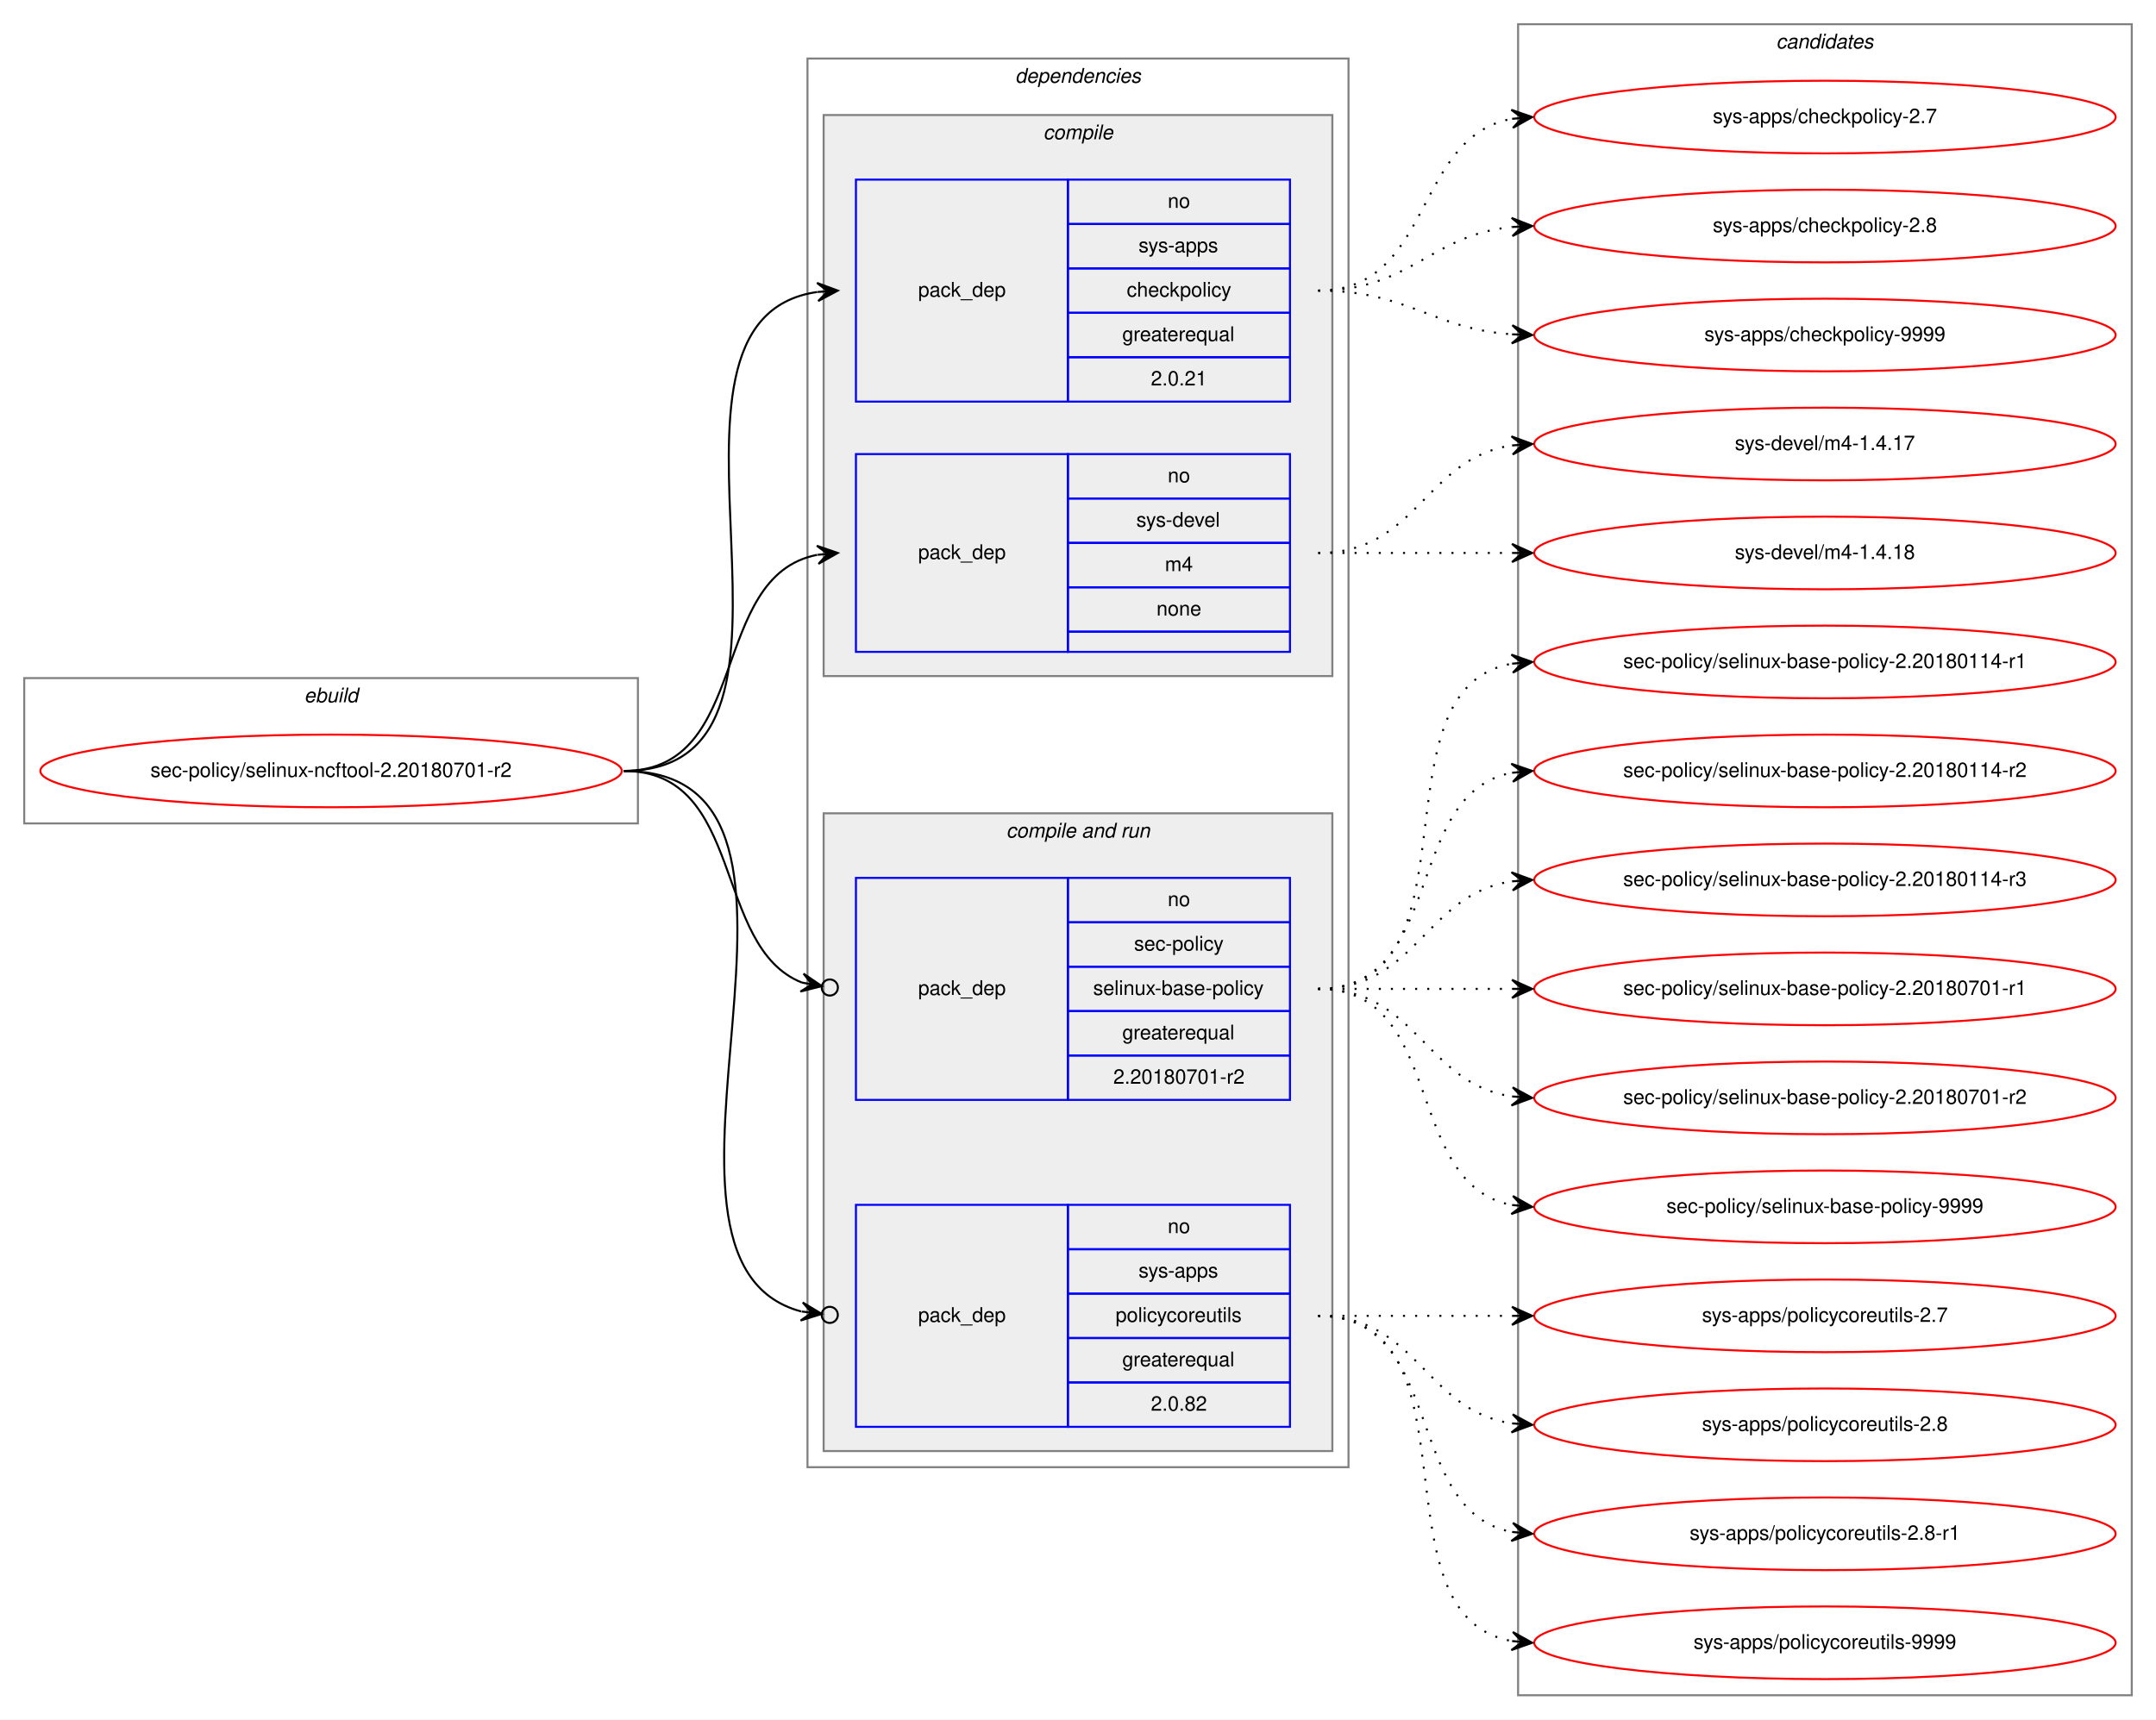
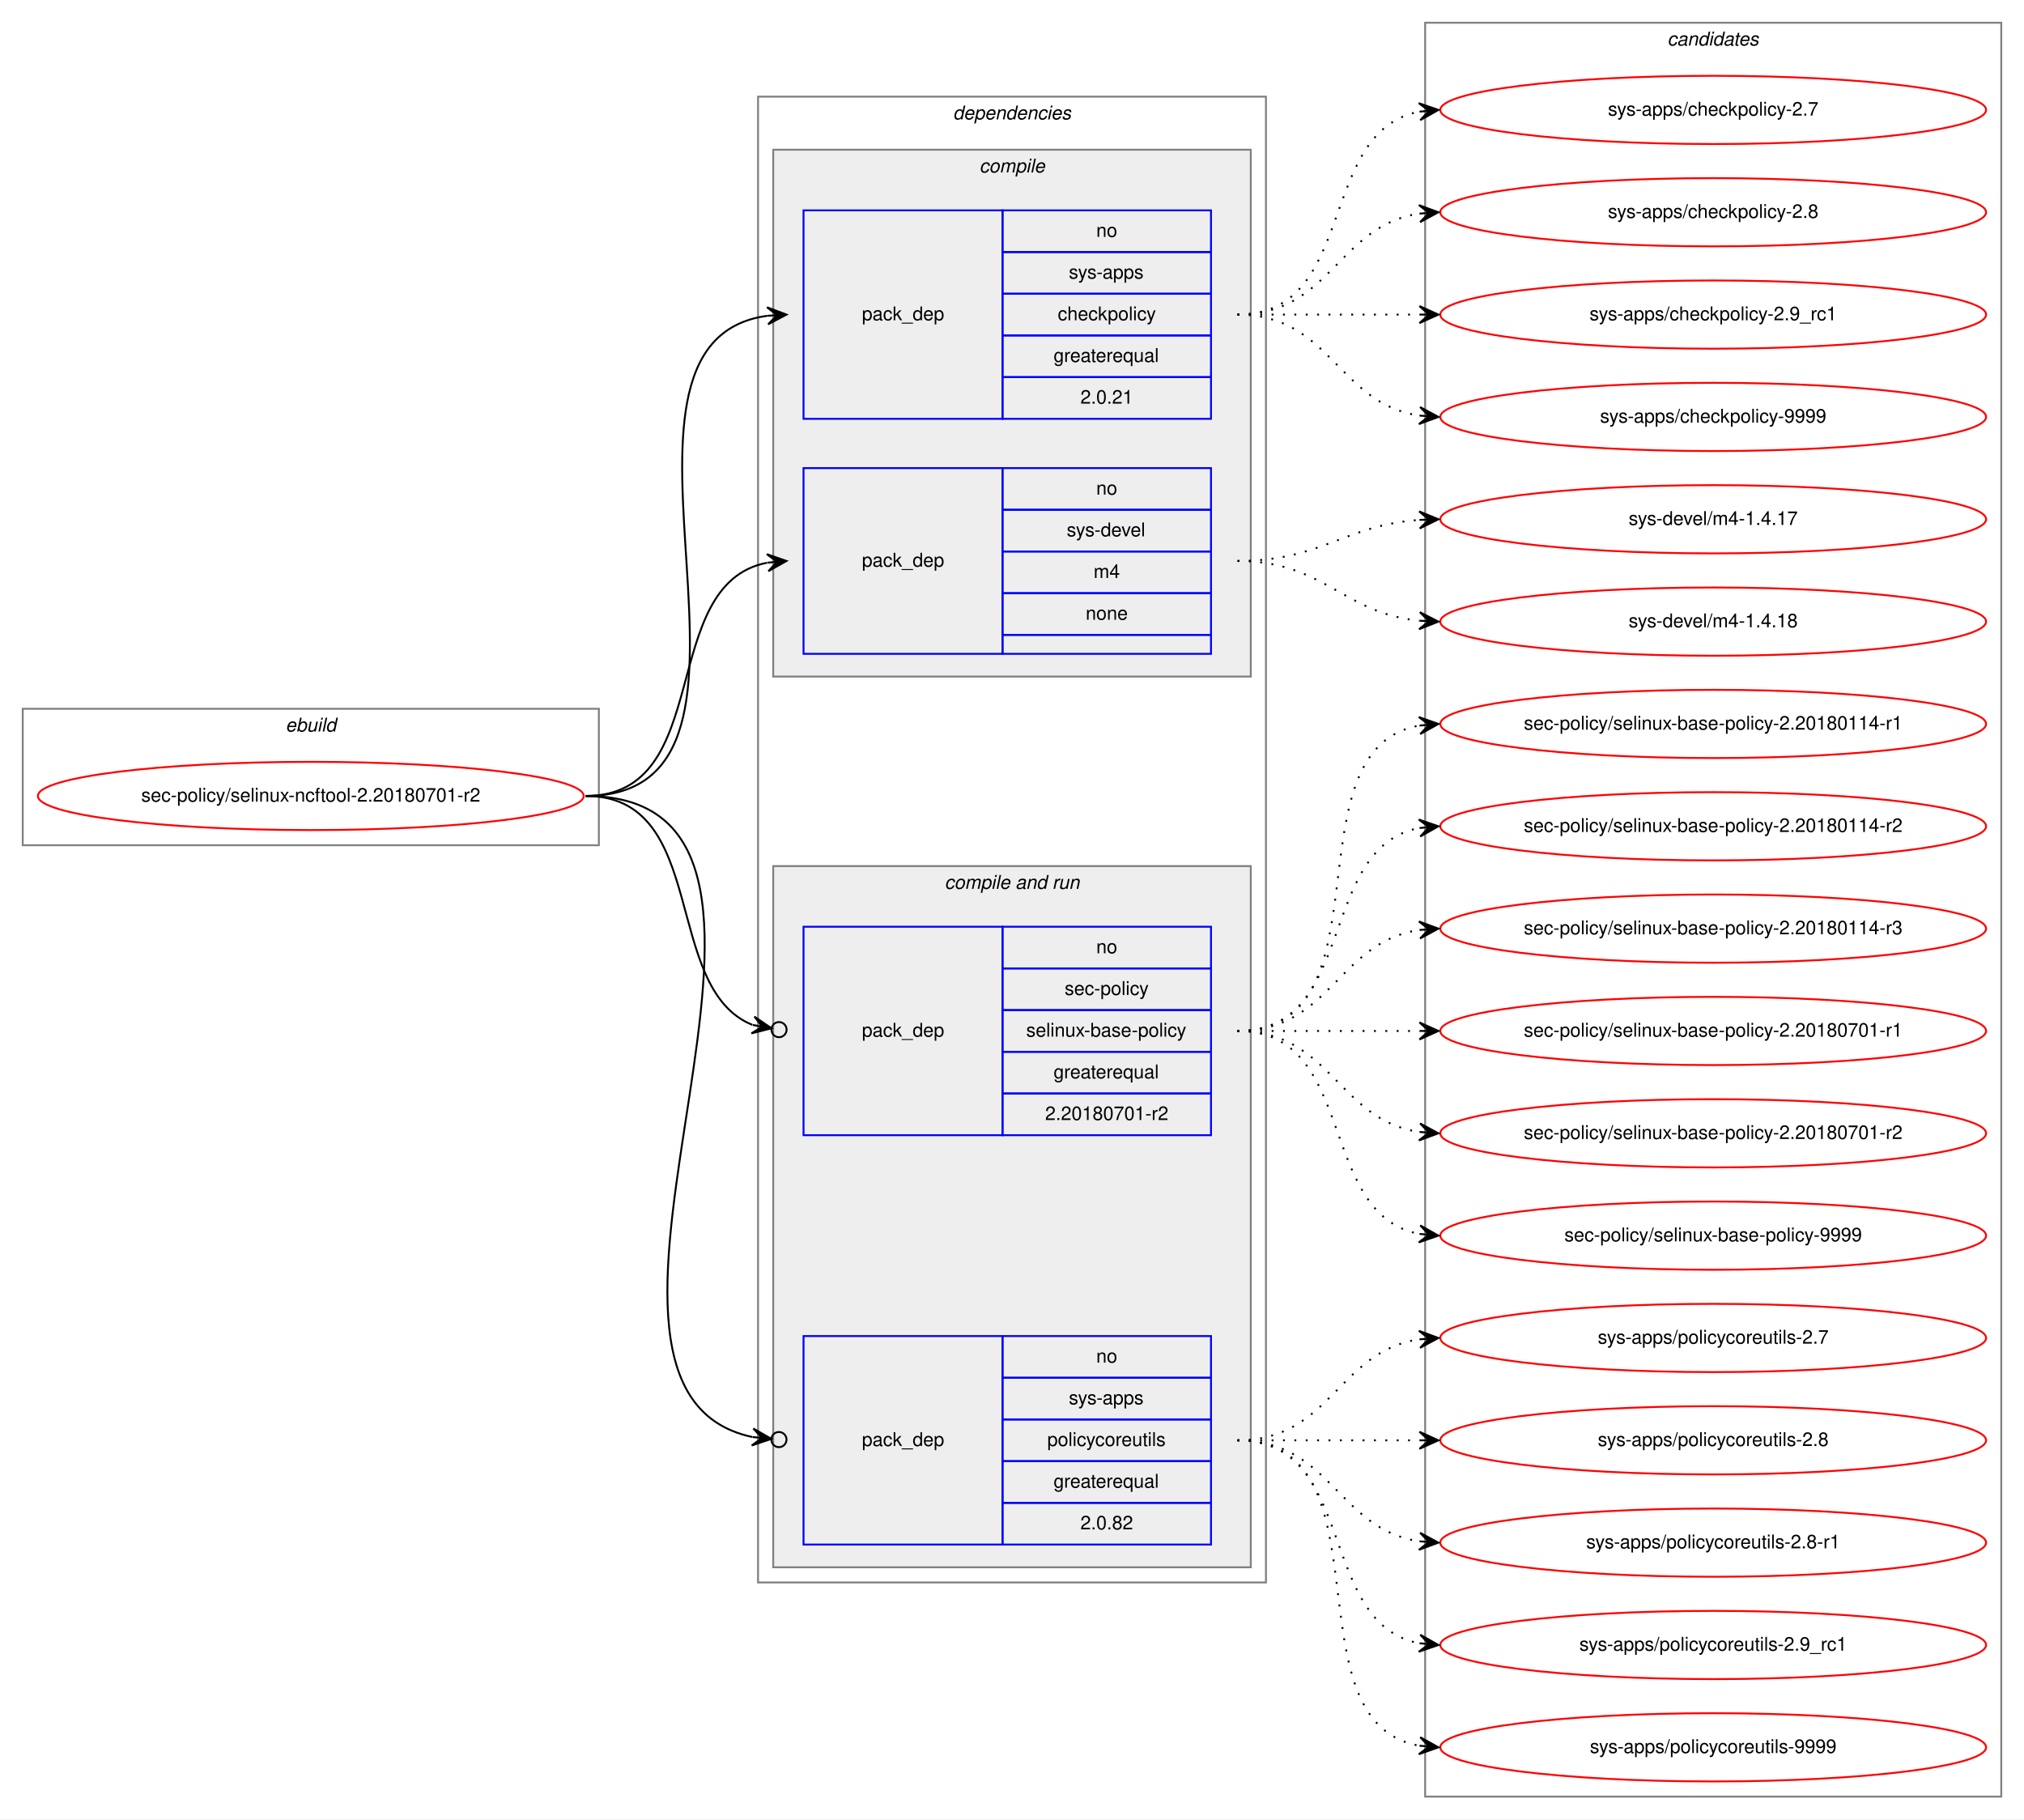
- <svg xmlns="http://www.w3.org/2000/svg" xmlns:xlink="http://www.w3.org/1999/xlink" width="1068pt" height="852pt" viewBox="0.00 0.00 1068.00 852.00">
-   <g id="graph0" class="graph" transform="scale(1 1) rotate(0) translate(4 848)">
-     <polygon fill="white" stroke="transparent" points="-4,4 -4,-848 1064,-848 1064,4 -4,4" />
+ <svg xmlns="http://www.w3.org/2000/svg" xmlns:xlink="http://www.w3.org/1999/xlink" width="1068pt" height="960pt" viewBox="0.00 0.00 1068.00 960.00">
+   <g id="graph0" class="graph" transform="scale(1 1) rotate(0) translate(4 956)">
+     <polygon fill="white" stroke="transparent" points="-4,4 -4,-956 1064,-956 1064,4 -4,4" />
    <g id="clust1" class="cluster">
-       <polygon fill="none" stroke="gray" points="8,-440 8,-512 312,-512 312,-440 8,-440" />
-       <text text-anchor="start" x="146.66" y="-500" font-family="Helvetica,sans-Serif" font-style="italic" font-size="10.00">ebuild</text>
+       <polygon fill="none" stroke="gray" points="8,-510 8,-582 312,-582 312,-510 8,-510" />
+       <text text-anchor="start" x="146.66" y="-570" font-family="Helvetica,sans-Serif" font-style="italic" font-size="10.00">ebuild</text>
    </g>
    <g id="clust2" class="cluster">
-       <polygon fill="none" stroke="gray" points="396,-121 396,-819 664,-819 664,-121 396,-121" />
-       <text text-anchor="start" x="498.88" y="-807" font-family="Helvetica,sans-Serif" font-style="italic" font-size="10.00">dependencies</text>
+       <polygon fill="none" stroke="gray" points="396,-121 396,-905 664,-905 664,-121 396,-121" />
+       <text text-anchor="start" x="498.88" y="-893" font-family="Helvetica,sans-Serif" font-style="italic" font-size="10.00">dependencies</text>
    </g>
    <g id="clust3" class="cluster">
-       <polygon fill="#eeeeee" stroke="gray" points="404,-513 404,-791 656,-791 656,-513 404,-513" />
-       <text text-anchor="start" x="512.78" y="-779" font-family="Helvetica,sans-Serif" font-style="italic" font-size="10.00">compile</text>
+       <polygon fill="#eeeeee" stroke="gray" points="404,-599 404,-877 656,-877 656,-599 404,-599" />
+       <text text-anchor="start" x="512.78" y="-865" font-family="Helvetica,sans-Serif" font-style="italic" font-size="10.00">compile</text>
    </g>
    <g id="clust6" class="cluster">
-       <polygon fill="#eeeeee" stroke="gray" points="404,-129 404,-445 656,-445 656,-129 404,-129" />
-       <text text-anchor="start" x="494.44" y="-433" font-family="Helvetica,sans-Serif" font-style="italic" font-size="10.00">compile and run</text>
+       <polygon fill="#eeeeee" stroke="gray" points="404,-129 404,-499 656,-499 656,-129 404,-129" />
+       <text text-anchor="start" x="494.44" y="-487" font-family="Helvetica,sans-Serif" font-style="italic" font-size="10.00">compile and run</text>
    </g>
    <g id="clust10" class="cluster">
-       <polygon fill="none" stroke="gray" points="748,-8 748,-836 1052,-836 1052,-8 748,-8" />
-       <text text-anchor="start" x="875.82" y="-824" font-family="Helvetica,sans-Serif" font-style="italic" font-size="10.00">candidates</text>
+       <polygon fill="none" stroke="gray" points="748,-8 748,-944 1052,-944 1052,-8 748,-8" />
+       <text text-anchor="start" x="875.82" y="-932" font-family="Helvetica,sans-Serif" font-style="italic" font-size="10.00">candidates</text>
    </g>
    <g id="node1" class="node">
      <g id="a_node1">
        <a xlink:href="../sec-policy/selinux-ncftool-2.20180701-r2.svg" xlink:title="sec-policy/selinux-ncftool-2.20180701-r2">
-           <ellipse fill="none" stroke="red" cx="160" cy="-466" rx="144" ry="18" />
-           <text text-anchor="middle" x="160" y="-463" font-family="Helvetica,sans-Serif" font-size="10.00">sec-policy/selinux-ncftool-2.20180701-r2</text>
+           <ellipse fill="none" stroke="red" cx="160" cy="-536" rx="144" ry="18" />
+           <text text-anchor="middle" x="160" y="-533" font-family="Helvetica,sans-Serif" font-size="10.00">sec-policy/selinux-ncftool-2.20180701-r2</text>
        </a>
      </g>
    </g>
    <g id="node2" class="node">
-       <polygon fill="none" stroke="blue" points="420,-649 420,-759 525,-759 525,-649 420,-649" />
-       <text text-anchor="start" x="450.82" y="-701" font-family="Helvetica,sans-Serif" font-size="10.00">pack_dep</text>
-       <polygon fill="none" stroke="blue" points="525,-737 525,-759 635,-759 635,-737 525,-737" />
-       <text text-anchor="start" x="574.44" y="-745" font-family="Helvetica,sans-Serif" font-size="10.00">no</text>
-       <polygon fill="none" stroke="blue" points="525,-715 525,-737 635,-737 635,-715 525,-715" />
-       <text text-anchor="start" x="560" y="-723" font-family="Helvetica,sans-Serif" font-size="10.00">sys-apps</text>
-       <polygon fill="none" stroke="blue" points="525,-693 525,-715 635,-715 635,-693 525,-693" />
-       <text text-anchor="start" x="554.16" y="-701" font-family="Helvetica,sans-Serif" font-size="10.00">checkpolicy</text>
-       <polygon fill="none" stroke="blue" points="525,-671 525,-693 635,-693 635,-671 525,-671" />
-       <text text-anchor="start" x="551.94" y="-679" font-family="Helvetica,sans-Serif" font-size="10.00">greaterequal</text>
-       <polygon fill="none" stroke="blue" points="525,-649 525,-671 635,-671 635,-649 525,-649" />
-       <text text-anchor="start" x="566.1" y="-657" font-family="Helvetica,sans-Serif" font-size="10.00">2.0.21</text>
+       <polygon fill="none" stroke="blue" points="420,-735 420,-845 525,-845 525,-735 420,-735" />
+       <text text-anchor="start" x="450.82" y="-787" font-family="Helvetica,sans-Serif" font-size="10.00">pack_dep</text>
+       <polygon fill="none" stroke="blue" points="525,-823 525,-845 635,-845 635,-823 525,-823" />
+       <text text-anchor="start" x="574.44" y="-831" font-family="Helvetica,sans-Serif" font-size="10.00">no</text>
+       <polygon fill="none" stroke="blue" points="525,-801 525,-823 635,-823 635,-801 525,-801" />
+       <text text-anchor="start" x="560" y="-809" font-family="Helvetica,sans-Serif" font-size="10.00">sys-apps</text>
+       <polygon fill="none" stroke="blue" points="525,-779 525,-801 635,-801 635,-779 525,-779" />
+       <text text-anchor="start" x="554.16" y="-787" font-family="Helvetica,sans-Serif" font-size="10.00">checkpolicy</text>
+       <polygon fill="none" stroke="blue" points="525,-757 525,-779 635,-779 635,-757 525,-757" />
+       <text text-anchor="start" x="551.94" y="-765" font-family="Helvetica,sans-Serif" font-size="10.00">greaterequal</text>
+       <polygon fill="none" stroke="blue" points="525,-735 525,-757 635,-757 635,-735 525,-735" />
+       <text text-anchor="start" x="566.1" y="-743" font-family="Helvetica,sans-Serif" font-size="10.00">2.0.21</text>
    </g>
    <g id="edge1" class="edge">
-       <path fill="none" stroke="black" d="M305,-466C417.18,-466 302.82,-689.36 400.84,-703.32" />
-       <polygon fill="black" stroke="black" points="411,-704 400.72,-707.82 406.01,-703.66 401.02,-703.33 401.02,-703.33 401.02,-703.33 406.01,-703.66 401.32,-698.84 411,-704 411,-704" />
+       <path fill="none" stroke="black" d="M305,-536C423.74,-536 296.58,-775.34 400.91,-789.36" />
+       <polygon fill="black" stroke="black" points="411,-790 400.73,-793.86 406.01,-789.68 401.02,-789.37 401.02,-789.37 401.02,-789.37 406.01,-789.68 401.31,-784.87 411,-790 411,-790" />
    </g>
    <g id="node3" class="node">
-       <polygon fill="none" stroke="blue" points="420,-525 420,-623 525,-623 525,-525 420,-525" />
-       <text text-anchor="start" x="450.82" y="-571" font-family="Helvetica,sans-Serif" font-size="10.00">pack_dep</text>
-       <polygon fill="none" stroke="blue" points="525,-601 525,-623 635,-623 635,-601 525,-601" />
-       <text text-anchor="start" x="574.44" y="-609" font-family="Helvetica,sans-Serif" font-size="10.00">no</text>
-       <polygon fill="none" stroke="blue" points="525,-579 525,-601 635,-601 635,-579 525,-579" />
-       <text text-anchor="start" x="558.89" y="-587" font-family="Helvetica,sans-Serif" font-size="10.00">sys-devel</text>
-       <polygon fill="none" stroke="blue" points="525,-557 525,-579 635,-579 635,-557 525,-557" />
-       <text text-anchor="start" x="573.06" y="-565" font-family="Helvetica,sans-Serif" font-size="10.00">m4</text>
-       <polygon fill="none" stroke="blue" points="525,-535 525,-557 635,-557 635,-535 525,-535" />
-       <text text-anchor="start" x="568.88" y="-543" font-family="Helvetica,sans-Serif" font-size="10.00">none</text>
-       <polygon fill="none" stroke="blue" points="525,-525 525,-535 635,-535 635,-525 525,-525" />
+       <polygon fill="none" stroke="blue" points="420,-611 420,-709 525,-709 525,-611 420,-611" />
+       <text text-anchor="start" x="450.82" y="-657" font-family="Helvetica,sans-Serif" font-size="10.00">pack_dep</text>
+       <polygon fill="none" stroke="blue" points="525,-687 525,-709 635,-709 635,-687 525,-687" />
+       <text text-anchor="start" x="574.44" y="-695" font-family="Helvetica,sans-Serif" font-size="10.00">no</text>
+       <polygon fill="none" stroke="blue" points="525,-665 525,-687 635,-687 635,-665 525,-665" />
+       <text text-anchor="start" x="558.89" y="-673" font-family="Helvetica,sans-Serif" font-size="10.00">sys-devel</text>
+       <polygon fill="none" stroke="blue" points="525,-643 525,-665 635,-665 635,-643 525,-643" />
+       <text text-anchor="start" x="573.06" y="-651" font-family="Helvetica,sans-Serif" font-size="10.00">m4</text>
+       <polygon fill="none" stroke="blue" points="525,-621 525,-643 635,-643 635,-621 525,-621" />
+       <text text-anchor="start" x="568.88" y="-629" font-family="Helvetica,sans-Serif" font-size="10.00">none</text>
+       <polygon fill="none" stroke="blue" points="525,-611 525,-621 635,-621 635,-611 525,-611" />
    </g>
    <g id="edge2" class="edge">
-       <path fill="none" stroke="black" d="M305,-466C368.58,-466 346.58,-562.51 400.79,-573.07" />
-       <polygon fill="black" stroke="black" points="411,-574 400.63,-577.57 406.02,-573.54 401.04,-573.09 401.04,-573.09 401.04,-573.09 406.02,-573.54 401.45,-568.61 411,-574 411,-574" />
+       <path fill="none" stroke="black" d="M305,-536C373.82,-536 342.17,-647.73 400.79,-659.07" />
+       <polygon fill="black" stroke="black" points="411,-660 400.63,-663.58 406.02,-659.55 401.04,-659.1 401.04,-659.1 401.04,-659.1 406.02,-659.55 401.45,-654.61 411,-660 411,-660" />
    </g>
    <g id="node4" class="node">
-       <polygon fill="none" stroke="blue" points="420,-303 420,-413 525,-413 525,-303 420,-303" />
-       <text text-anchor="start" x="450.82" y="-355" font-family="Helvetica,sans-Serif" font-size="10.00">pack_dep</text>
-       <polygon fill="none" stroke="blue" points="525,-391 525,-413 635,-413 635,-391 525,-391" />
-       <text text-anchor="start" x="574.44" y="-399" font-family="Helvetica,sans-Serif" font-size="10.00">no</text>
-       <polygon fill="none" stroke="blue" points="525,-369 525,-391 635,-391 635,-369 525,-369" />
-       <text text-anchor="start" x="557.78" y="-377" font-family="Helvetica,sans-Serif" font-size="10.00">sec-policy</text>
-       <polygon fill="none" stroke="blue" points="525,-347 525,-369 635,-369 635,-347 525,-347" />
-       <text text-anchor="start" x="537.5" y="-355" font-family="Helvetica,sans-Serif" font-size="10.00">selinux-base-policy</text>
-       <polygon fill="none" stroke="blue" points="525,-325 525,-347 635,-347 635,-325 525,-325" />
-       <text text-anchor="start" x="551.94" y="-333" font-family="Helvetica,sans-Serif" font-size="10.00">greaterequal</text>
-       <polygon fill="none" stroke="blue" points="525,-303 525,-325 635,-325 635,-303 525,-303" />
-       <text text-anchor="start" x="547.49" y="-311" font-family="Helvetica,sans-Serif" font-size="10.00">2.20180701-r2</text>
+       <polygon fill="none" stroke="blue" points="420,-357 420,-467 525,-467 525,-357 420,-357" />
+       <text text-anchor="start" x="450.82" y="-409" font-family="Helvetica,sans-Serif" font-size="10.00">pack_dep</text>
+       <polygon fill="none" stroke="blue" points="525,-445 525,-467 635,-467 635,-445 525,-445" />
+       <text text-anchor="start" x="574.44" y="-453" font-family="Helvetica,sans-Serif" font-size="10.00">no</text>
+       <polygon fill="none" stroke="blue" points="525,-423 525,-445 635,-445 635,-423 525,-423" />
+       <text text-anchor="start" x="557.78" y="-431" font-family="Helvetica,sans-Serif" font-size="10.00">sec-policy</text>
+       <polygon fill="none" stroke="blue" points="525,-401 525,-423 635,-423 635,-401 525,-401" />
+       <text text-anchor="start" x="537.5" y="-409" font-family="Helvetica,sans-Serif" font-size="10.00">selinux-base-policy</text>
+       <polygon fill="none" stroke="blue" points="525,-379 525,-401 635,-401 635,-379 525,-379" />
+       <text text-anchor="start" x="551.94" y="-387" font-family="Helvetica,sans-Serif" font-size="10.00">greaterequal</text>
+       <polygon fill="none" stroke="blue" points="525,-357 525,-379 635,-379 635,-357 525,-357" />
+       <text text-anchor="start" x="547.49" y="-365" font-family="Helvetica,sans-Serif" font-size="10.00">2.20180701-r2</text>
    </g>
    <g id="edge3" class="edge">
-       <path fill="none" stroke="black" d="M305,-466C365.43,-466 348.55,-378.82 393.27,-361.12" />
-       <ellipse fill="none" stroke="black" cx="407.06" cy="-358.69" rx="4" ry="4" />
-       <polygon fill="black" stroke="black" points="403.12,-359.38 394.05,-365.55 398.2,-360.25 393.27,-361.12 393.27,-361.12 393.27,-361.12 398.2,-360.25 392.49,-356.68 403.12,-359.38 403.12,-359.38" />
+       <path fill="none" stroke="black" d="M305,-536C370.56,-536 344.94,-434.6 393.05,-415.19" />
+       <ellipse fill="none" stroke="black" cx="407.06" cy="-412.7" rx="4" ry="4" />
+       <polygon fill="black" stroke="black" points="403.12,-413.4 394.07,-419.58 398.2,-414.27 393.28,-415.15 393.28,-415.15 393.28,-415.15 398.2,-414.27 392.49,-410.72 403.12,-413.4 403.12,-413.4" />
    </g>
    <g id="node5" class="node">
      <polygon fill="none" stroke="blue" points="420,-141 420,-251 525,-251 525,-141 420,-141" />
      <text text-anchor="start" x="450.82" y="-193" font-family="Helvetica,sans-Serif" font-size="10.00">pack_dep</text>
      <polygon fill="none" stroke="blue" points="525,-229 525,-251 635,-251 635,-229 525,-229" />
      <text text-anchor="start" x="574.44" y="-237" font-family="Helvetica,sans-Serif" font-size="10.00">no</text>
      <polygon fill="none" stroke="blue" points="525,-207 525,-229 635,-229 635,-207 525,-207" />
      <text text-anchor="start" x="560" y="-215" font-family="Helvetica,sans-Serif" font-size="10.00">sys-apps</text>
      <polygon fill="none" stroke="blue" points="525,-185 525,-207 635,-207 635,-185 525,-185" />
      <text text-anchor="start" x="548.61" y="-193" font-family="Helvetica,sans-Serif" font-size="10.00">policycoreutils</text>
      <polygon fill="none" stroke="blue" points="525,-163 525,-185 635,-185 635,-163 525,-163" />
      <text text-anchor="start" x="551.94" y="-171" font-family="Helvetica,sans-Serif" font-size="10.00">greaterequal</text>
      <polygon fill="none" stroke="blue" points="525,-141 525,-163 635,-163 635,-141 525,-141" />
      <text text-anchor="start" x="566.1" y="-149" font-family="Helvetica,sans-Serif" font-size="10.00">2.0.82</text>
    </g>
    <g id="edge4" class="edge">
-       <path fill="none" stroke="black" d="M305,-466C427.12,-466 297.32,-223.73 392.86,-198.17" />
-       <ellipse fill="none" stroke="black" cx="407.03" cy="-196.48" rx="4" ry="4" />
-       <polygon fill="black" stroke="black" points="403.06,-196.95 393.66,-202.61 398.09,-197.55 393.13,-198.14 393.13,-198.14 393.13,-198.14 398.09,-197.55 392.59,-193.67 403.06,-196.95 403.06,-196.95" />
+       <path fill="none" stroke="black" d="M305,-536C456.64,-536 269.75,-223.96 392.96,-197.75" />
+       <ellipse fill="none" stroke="black" cx="407.02" cy="-196.39" rx="4" ry="4" />
+       <polygon fill="black" stroke="black" points="403.04,-196.77 393.52,-202.22 398.06,-197.25 393.08,-197.74 393.08,-197.74 393.08,-197.74 398.06,-197.25 392.65,-193.26 403.04,-196.77 403.04,-196.77" />
    </g>
    <g id="node6" class="node">
      <g id="a_node6">
        <a xlink:href="../sys-apps/checkpolicy-2.7.svg" xlink:title="sys-apps/checkpolicy-2.7">
-           <ellipse fill="none" stroke="red" cx="900" cy="-790" rx="144" ry="18" />
-           <text text-anchor="middle" x="900" y="-787" font-family="Helvetica,sans-Serif" font-size="10.00">sys-apps/checkpolicy-2.7</text>
+           <ellipse fill="none" stroke="red" cx="900" cy="-898" rx="144" ry="18" />
+           <text text-anchor="middle" x="900" y="-895" font-family="Helvetica,sans-Serif" font-size="10.00">sys-apps/checkpolicy-2.7</text>
        </a>
      </g>
    </g>
    <g id="edge5" class="edge">
-       <path fill="none" stroke="black" stroke-dasharray="1,5" d="M649,-704C705.99,-704 695.91,-779.9 744.78,-789.09" />
-       <polygon fill="black" stroke="black" points="755,-790 744.64,-793.6 750.02,-789.56 745.04,-789.12 745.04,-789.12 745.04,-789.12 750.02,-789.56 745.44,-784.63 755,-790 755,-790" />
+       <path fill="none" stroke="black" stroke-dasharray="1,5" d="M649,-790C712.58,-790 690.58,-886.51 744.79,-897.07" />
+       <polygon fill="black" stroke="black" points="755,-898 744.63,-901.57 750.02,-897.54 745.04,-897.09 745.04,-897.09 745.04,-897.09 750.02,-897.54 745.45,-892.61 755,-898 755,-898" />
    </g>
    <g id="node7" class="node">
      <g id="a_node7">
        <a xlink:href="../sys-apps/checkpolicy-2.8.svg" xlink:title="sys-apps/checkpolicy-2.8">
-           <ellipse fill="none" stroke="red" cx="900" cy="-736" rx="144" ry="18" />
-           <text text-anchor="middle" x="900" y="-733" font-family="Helvetica,sans-Serif" font-size="10.00">sys-apps/checkpolicy-2.8</text>
+           <ellipse fill="none" stroke="red" cx="900" cy="-844" rx="144" ry="18" />
+           <text text-anchor="middle" x="900" y="-841" font-family="Helvetica,sans-Serif" font-size="10.00">sys-apps/checkpolicy-2.8</text>
        </a>
      </g>
    </g>
    <g id="edge6" class="edge">
-       <path fill="none" stroke="black" stroke-dasharray="1,5" d="M649,-704C694.65,-704 704.48,-731.54 744.95,-735.52" />
-       <polygon fill="black" stroke="black" points="755,-736 744.8,-740.02 750.01,-735.76 745.01,-735.53 745.01,-735.53 745.01,-735.53 750.01,-735.76 745.22,-731.03 755,-736 755,-736" />
+       <path fill="none" stroke="black" stroke-dasharray="1,5" d="M649,-790C698.26,-790 701.85,-836.87 744.86,-843.28" />
+       <polygon fill="black" stroke="black" points="755,-844 744.71,-847.78 750.01,-843.64 745.03,-843.29 745.03,-843.29 745.03,-843.29 750.01,-843.64 745.35,-838.8 755,-844 755,-844" />
    </g>
    <g id="node8" class="node">
      <g id="a_node8">
-         <a xlink:href="../sys-apps/checkpolicy-9999.svg" xlink:title="sys-apps/checkpolicy-9999">
-           <ellipse fill="none" stroke="red" cx="900" cy="-682" rx="144" ry="18" />
-           <text text-anchor="middle" x="900" y="-679" font-family="Helvetica,sans-Serif" font-size="10.00">sys-apps/checkpolicy-9999</text>
+         <a xlink:href="../sys-apps/checkpolicy-2.9_rc1.svg" xlink:title="sys-apps/checkpolicy-2.9_rc1">
+           <ellipse fill="none" stroke="red" cx="900" cy="-790" rx="144" ry="18" />
+           <text text-anchor="middle" x="900" y="-787" font-family="Helvetica,sans-Serif" font-size="10.00">sys-apps/checkpolicy-2.9_rc1</text>
        </a>
      </g>
    </g>
    <g id="edge7" class="edge">
-       <path fill="none" stroke="black" stroke-dasharray="1,5" d="M649,-704C693.54,-704 705.22,-685.14 744.89,-682.35" />
-       <polygon fill="black" stroke="black" points="755,-682 745.16,-686.84 750,-682.17 745.01,-682.34 745.01,-682.34 745.01,-682.34 750,-682.17 744.85,-677.84 755,-682 755,-682" />
+       <path fill="none" stroke="black" stroke-dasharray="1,5" d="M649,-790C692.43,-790 705.83,-790 744.57,-790" />
+       <polygon fill="black" stroke="black" points="755,-790 745,-794.5 750,-790 745,-790 745,-790 745,-790 750,-790 745,-785.5 755,-790 755,-790" />
    </g>
    <g id="node9" class="node">
      <g id="a_node9">
-         <a xlink:href="../sys-devel/m4-1.4.17.svg" xlink:title="sys-devel/m4-1.4.17">
-           <ellipse fill="none" stroke="red" cx="900" cy="-628" rx="144" ry="18" />
-           <text text-anchor="middle" x="900" y="-625" font-family="Helvetica,sans-Serif" font-size="10.00">sys-devel/m4-1.4.17</text>
+         <a xlink:href="../sys-apps/checkpolicy-9999.svg" xlink:title="sys-apps/checkpolicy-9999">
+           <ellipse fill="none" stroke="red" cx="900" cy="-736" rx="144" ry="18" />
+           <text text-anchor="middle" x="900" y="-733" font-family="Helvetica,sans-Serif" font-size="10.00">sys-apps/checkpolicy-9999</text>
        </a>
      </g>
    </g>
    <g id="edge8" class="edge">
-       <path fill="none" stroke="black" stroke-dasharray="1,5" d="M649,-574C698.26,-574 701.85,-620.87 744.86,-627.28" />
-       <polygon fill="black" stroke="black" points="755,-628 744.71,-631.78 750.01,-627.64 745.03,-627.29 745.03,-627.29 745.03,-627.29 750.01,-627.64 745.35,-622.8 755,-628 755,-628" />
+       <path fill="none" stroke="black" stroke-dasharray="1,5" d="M649,-790C698.26,-790 701.85,-743.13 744.86,-736.72" />
+       <polygon fill="black" stroke="black" points="755,-736 745.35,-741.2 750.01,-736.36 745.03,-736.71 745.03,-736.71 745.03,-736.71 750.01,-736.36 744.71,-732.22 755,-736 755,-736" />
    </g>
    <g id="node10" class="node">
      <g id="a_node10">
-         <a xlink:href="../sys-devel/m4-1.4.18.svg" xlink:title="sys-devel/m4-1.4.18">
-           <ellipse fill="none" stroke="red" cx="900" cy="-574" rx="144" ry="18" />
-           <text text-anchor="middle" x="900" y="-571" font-family="Helvetica,sans-Serif" font-size="10.00">sys-devel/m4-1.4.18</text>
+         <a xlink:href="../sys-devel/m4-1.4.17.svg" xlink:title="sys-devel/m4-1.4.17">
+           <ellipse fill="none" stroke="red" cx="900" cy="-682" rx="144" ry="18" />
+           <text text-anchor="middle" x="900" y="-679" font-family="Helvetica,sans-Serif" font-size="10.00">sys-devel/m4-1.4.17</text>
        </a>
      </g>
    </g>
    <g id="edge9" class="edge">
-       <path fill="none" stroke="black" stroke-dasharray="1,5" d="M649,-574C692.43,-574 705.83,-574 744.57,-574" />
-       <polygon fill="black" stroke="black" points="755,-574 745,-578.5 750,-574 745,-574 745,-574 745,-574 750,-574 745,-569.5 755,-574 755,-574" />
+       <path fill="none" stroke="black" stroke-dasharray="1,5" d="M649,-660C693.54,-660 705.22,-678.86 744.89,-681.65" />
+       <polygon fill="black" stroke="black" points="755,-682 744.85,-686.16 750,-681.83 745.01,-681.66 745.01,-681.66 745.01,-681.66 750,-681.83 745.16,-677.16 755,-682 755,-682" />
    </g>
    <g id="node11" class="node">
      <g id="a_node11">
-         <a xlink:href="../sec-policy/selinux-base-policy-2.20180114-r1.svg" xlink:title="sec-policy/selinux-base-policy-2.20180114-r1">
-           <ellipse fill="none" stroke="red" cx="900" cy="-520" rx="144" ry="18" />
-           <text text-anchor="middle" x="900" y="-517" font-family="Helvetica,sans-Serif" font-size="10.00">sec-policy/selinux-base-policy-2.20180114-r1</text>
+         <a xlink:href="../sys-devel/m4-1.4.18.svg" xlink:title="sys-devel/m4-1.4.18">
+           <ellipse fill="none" stroke="red" cx="900" cy="-628" rx="144" ry="18" />
+           <text text-anchor="middle" x="900" y="-625" font-family="Helvetica,sans-Serif" font-size="10.00">sys-devel/m4-1.4.18</text>
        </a>
      </g>
    </g>
    <g id="edge10" class="edge">
-       <path fill="none" stroke="black" stroke-dasharray="1,5" d="M649,-358C731.35,-358 674.36,-506.38 744.73,-519.13" />
-       <polygon fill="black" stroke="black" points="755,-520 744.66,-523.64 750.02,-519.58 745.04,-519.15 745.04,-519.15 745.04,-519.15 750.02,-519.58 745.42,-514.67 755,-520 755,-520" />
+       <path fill="none" stroke="black" stroke-dasharray="1,5" d="M649,-660C694.65,-660 704.48,-632.46 744.95,-628.48" />
+       <polygon fill="black" stroke="black" points="755,-628 745.22,-632.97 750.01,-628.24 745.01,-628.47 745.01,-628.47 745.01,-628.47 750.01,-628.24 744.8,-623.98 755,-628 755,-628" />
    </g>
    <g id="node12" class="node">
      <g id="a_node12">
-         <a xlink:href="../sec-policy/selinux-base-policy-2.20180114-r2.svg" xlink:title="sec-policy/selinux-base-policy-2.20180114-r2">
-           <ellipse fill="none" stroke="red" cx="900" cy="-466" rx="144" ry="18" />
-           <text text-anchor="middle" x="900" y="-463" font-family="Helvetica,sans-Serif" font-size="10.00">sec-policy/selinux-base-policy-2.20180114-r2</text>
+         <a xlink:href="../sec-policy/selinux-base-policy-2.20180114-r1.svg" xlink:title="sec-policy/selinux-base-policy-2.20180114-r1">
+           <ellipse fill="none" stroke="red" cx="900" cy="-574" rx="144" ry="18" />
+           <text text-anchor="middle" x="900" y="-571" font-family="Helvetica,sans-Serif" font-size="10.00">sec-policy/selinux-base-policy-2.20180114-r1</text>
        </a>
      </g>
    </g>
    <g id="edge11" class="edge">
-       <path fill="none" stroke="black" stroke-dasharray="1,5" d="M649,-358C712.58,-358 690.58,-454.51 744.79,-465.07" />
-       <polygon fill="black" stroke="black" points="755,-466 744.63,-469.57 750.02,-465.54 745.04,-465.09 745.04,-465.09 745.04,-465.09 750.02,-465.54 745.45,-460.61 755,-466 755,-466" />
+       <path fill="none" stroke="black" stroke-dasharray="1,5" d="M649,-412C731.35,-412 674.36,-560.38 744.73,-573.13" />
+       <polygon fill="black" stroke="black" points="755,-574 744.66,-577.64 750.02,-573.58 745.04,-573.15 745.04,-573.15 745.04,-573.15 750.02,-573.58 745.42,-568.67 755,-574 755,-574" />
    </g>
    <g id="node13" class="node">
      <g id="a_node13">
-         <a xlink:href="../sec-policy/selinux-base-policy-2.20180114-r3.svg" xlink:title="sec-policy/selinux-base-policy-2.20180114-r3">
-           <ellipse fill="none" stroke="red" cx="900" cy="-412" rx="144" ry="18" />
-           <text text-anchor="middle" x="900" y="-409" font-family="Helvetica,sans-Serif" font-size="10.00">sec-policy/selinux-base-policy-2.20180114-r3</text>
+         <a xlink:href="../sec-policy/selinux-base-policy-2.20180114-r2.svg" xlink:title="sec-policy/selinux-base-policy-2.20180114-r2">
+           <ellipse fill="none" stroke="red" cx="900" cy="-520" rx="144" ry="18" />
+           <text text-anchor="middle" x="900" y="-517" font-family="Helvetica,sans-Serif" font-size="10.00">sec-policy/selinux-base-policy-2.20180114-r2</text>
        </a>
      </g>
    </g>
    <g id="edge12" class="edge">
-       <path fill="none" stroke="black" stroke-dasharray="1,5" d="M649,-358C698.26,-358 701.85,-404.87 744.86,-411.28" />
-       <polygon fill="black" stroke="black" points="755,-412 744.71,-415.78 750.01,-411.64 745.03,-411.29 745.03,-411.29 745.03,-411.29 750.01,-411.64 745.35,-406.8 755,-412 755,-412" />
+       <path fill="none" stroke="black" stroke-dasharray="1,5" d="M649,-412C712.58,-412 690.58,-508.51 744.79,-519.07" />
+       <polygon fill="black" stroke="black" points="755,-520 744.63,-523.57 750.02,-519.54 745.04,-519.09 745.04,-519.09 745.04,-519.09 750.02,-519.54 745.45,-514.61 755,-520 755,-520" />
    </g>
    <g id="node14" class="node">
      <g id="a_node14">
-         <a xlink:href="../sec-policy/selinux-base-policy-2.20180701-r1.svg" xlink:title="sec-policy/selinux-base-policy-2.20180701-r1">
-           <ellipse fill="none" stroke="red" cx="900" cy="-358" rx="144" ry="18" />
-           <text text-anchor="middle" x="900" y="-355" font-family="Helvetica,sans-Serif" font-size="10.00">sec-policy/selinux-base-policy-2.20180701-r1</text>
+         <a xlink:href="../sec-policy/selinux-base-policy-2.20180114-r3.svg" xlink:title="sec-policy/selinux-base-policy-2.20180114-r3">
+           <ellipse fill="none" stroke="red" cx="900" cy="-466" rx="144" ry="18" />
+           <text text-anchor="middle" x="900" y="-463" font-family="Helvetica,sans-Serif" font-size="10.00">sec-policy/selinux-base-policy-2.20180114-r3</text>
        </a>
      </g>
    </g>
    <g id="edge13" class="edge">
-       <path fill="none" stroke="black" stroke-dasharray="1,5" d="M649,-358C692.43,-358 705.83,-358 744.57,-358" />
-       <polygon fill="black" stroke="black" points="755,-358 745,-362.5 750,-358 745,-358 745,-358 745,-358 750,-358 745,-353.5 755,-358 755,-358" />
+       <path fill="none" stroke="black" stroke-dasharray="1,5" d="M649,-412C698.26,-412 701.85,-458.87 744.86,-465.28" />
+       <polygon fill="black" stroke="black" points="755,-466 744.71,-469.78 750.01,-465.64 745.03,-465.29 745.03,-465.29 745.03,-465.29 750.01,-465.64 745.35,-460.8 755,-466 755,-466" />
    </g>
    <g id="node15" class="node">
      <g id="a_node15">
-         <a xlink:href="../sec-policy/selinux-base-policy-2.20180701-r2.svg" xlink:title="sec-policy/selinux-base-policy-2.20180701-r2">
-           <ellipse fill="none" stroke="red" cx="900" cy="-304" rx="144" ry="18" />
-           <text text-anchor="middle" x="900" y="-301" font-family="Helvetica,sans-Serif" font-size="10.00">sec-policy/selinux-base-policy-2.20180701-r2</text>
+         <a xlink:href="../sec-policy/selinux-base-policy-2.20180701-r1.svg" xlink:title="sec-policy/selinux-base-policy-2.20180701-r1">
+           <ellipse fill="none" stroke="red" cx="900" cy="-412" rx="144" ry="18" />
+           <text text-anchor="middle" x="900" y="-409" font-family="Helvetica,sans-Serif" font-size="10.00">sec-policy/selinux-base-policy-2.20180701-r1</text>
        </a>
      </g>
    </g>
    <g id="edge14" class="edge">
-       <path fill="none" stroke="black" stroke-dasharray="1,5" d="M649,-358C698.26,-358 701.85,-311.13 744.86,-304.72" />
-       <polygon fill="black" stroke="black" points="755,-304 745.35,-309.2 750.01,-304.36 745.03,-304.71 745.03,-304.71 745.03,-304.71 750.01,-304.36 744.71,-300.22 755,-304 755,-304" />
+       <path fill="none" stroke="black" stroke-dasharray="1,5" d="M649,-412C692.43,-412 705.83,-412 744.57,-412" />
+       <polygon fill="black" stroke="black" points="755,-412 745,-416.5 750,-412 745,-412 745,-412 745,-412 750,-412 745,-407.5 755,-412 755,-412" />
    </g>
    <g id="node16" class="node">
      <g id="a_node16">
-         <a xlink:href="../sec-policy/selinux-base-policy-9999.svg" xlink:title="sec-policy/selinux-base-policy-9999">
-           <ellipse fill="none" stroke="red" cx="900" cy="-250" rx="144" ry="18" />
-           <text text-anchor="middle" x="900" y="-247" font-family="Helvetica,sans-Serif" font-size="10.00">sec-policy/selinux-base-policy-9999</text>
+         <a xlink:href="../sec-policy/selinux-base-policy-2.20180701-r2.svg" xlink:title="sec-policy/selinux-base-policy-2.20180701-r2">
+           <ellipse fill="none" stroke="red" cx="900" cy="-358" rx="144" ry="18" />
+           <text text-anchor="middle" x="900" y="-355" font-family="Helvetica,sans-Serif" font-size="10.00">sec-policy/selinux-base-policy-2.20180701-r2</text>
        </a>
      </g>
    </g>
    <g id="edge15" class="edge">
-       <path fill="none" stroke="black" stroke-dasharray="1,5" d="M649,-358C712.58,-358 690.58,-261.49 744.79,-250.93" />
-       <polygon fill="black" stroke="black" points="755,-250 745.45,-255.39 750.02,-250.46 745.04,-250.91 745.04,-250.91 745.04,-250.91 750.02,-250.46 744.63,-246.43 755,-250 755,-250" />
+       <path fill="none" stroke="black" stroke-dasharray="1,5" d="M649,-412C698.26,-412 701.85,-365.13 744.86,-358.72" />
+       <polygon fill="black" stroke="black" points="755,-358 745.35,-363.2 750.01,-358.36 745.03,-358.71 745.03,-358.71 745.03,-358.71 750.01,-358.36 744.71,-354.22 755,-358 755,-358" />
    </g>
    <g id="node17" class="node">
      <g id="a_node17">
+         <a xlink:href="../sec-policy/selinux-base-policy-9999.svg" xlink:title="sec-policy/selinux-base-policy-9999">
+           <ellipse fill="none" stroke="red" cx="900" cy="-304" rx="144" ry="18" />
+           <text text-anchor="middle" x="900" y="-301" font-family="Helvetica,sans-Serif" font-size="10.00">sec-policy/selinux-base-policy-9999</text>
+         </a>
+       </g>
+     </g>
+     <g id="edge16" class="edge">
+       <path fill="none" stroke="black" stroke-dasharray="1,5" d="M649,-412C712.58,-412 690.58,-315.49 744.79,-304.93" />
+       <polygon fill="black" stroke="black" points="755,-304 745.45,-309.39 750.02,-304.46 745.04,-304.91 745.04,-304.91 745.04,-304.91 750.02,-304.46 744.63,-300.43 755,-304 755,-304" />
+     </g>
+     <g id="node18" class="node">
+       <g id="a_node18">
        <a xlink:href="../sys-apps/policycoreutils-2.7.svg" xlink:title="sys-apps/policycoreutils-2.7">
+           <ellipse fill="none" stroke="red" cx="900" cy="-250" rx="144" ry="18" />
+           <text text-anchor="middle" x="900" y="-247" font-family="Helvetica,sans-Serif" font-size="10.00">sys-apps/policycoreutils-2.7</text>
+         </a>
+       </g>
+     </g>
+     <g id="edge17" class="edge">
+       <path fill="none" stroke="black" stroke-dasharray="1,5" d="M649,-196C698.26,-196 701.85,-242.87 744.86,-249.28" />
+       <polygon fill="black" stroke="black" points="755,-250 744.71,-253.78 750.01,-249.64 745.03,-249.29 745.03,-249.29 745.03,-249.29 750.01,-249.64 745.35,-244.8 755,-250 755,-250" />
+     </g>
+     <g id="node19" class="node">
+       <g id="a_node19">
+         <a xlink:href="../sys-apps/policycoreutils-2.8.svg" xlink:title="sys-apps/policycoreutils-2.8">
          <ellipse fill="none" stroke="red" cx="900" cy="-196" rx="144" ry="18" />
-           <text text-anchor="middle" x="900" y="-193" font-family="Helvetica,sans-Serif" font-size="10.00">sys-apps/policycoreutils-2.7</text>
-         </a>
-       </g>
-     </g>
-     <g id="edge16" class="edge">
+           <text text-anchor="middle" x="900" y="-193" font-family="Helvetica,sans-Serif" font-size="10.00">sys-apps/policycoreutils-2.8</text>
+         </a>
+       </g>
+     </g>
+     <g id="edge18" class="edge">
      <path fill="none" stroke="black" stroke-dasharray="1,5" d="M649,-196C692.43,-196 705.83,-196 744.57,-196" />
      <polygon fill="black" stroke="black" points="755,-196 745,-200.5 750,-196 745,-196 745,-196 745,-196 750,-196 745,-191.5 755,-196 755,-196" />
    </g>
-     <g id="node18" class="node">
-       <g id="a_node18">
-         <a xlink:href="../sys-apps/policycoreutils-2.8.svg" xlink:title="sys-apps/policycoreutils-2.8">
+     <g id="node20" class="node">
+       <g id="a_node20">
+         <a xlink:href="../sys-apps/policycoreutils-2.8-r1.svg" xlink:title="sys-apps/policycoreutils-2.8-r1">
          <ellipse fill="none" stroke="red" cx="900" cy="-142" rx="144" ry="18" />
-           <text text-anchor="middle" x="900" y="-139" font-family="Helvetica,sans-Serif" font-size="10.00">sys-apps/policycoreutils-2.8</text>
-         </a>
-       </g>
-     </g>
-     <g id="edge17" class="edge">
+           <text text-anchor="middle" x="900" y="-139" font-family="Helvetica,sans-Serif" font-size="10.00">sys-apps/policycoreutils-2.8-r1</text>
+         </a>
+       </g>
+     </g>
+     <g id="edge19" class="edge">
      <path fill="none" stroke="black" stroke-dasharray="1,5" d="M649,-196C698.26,-196 701.85,-149.13 744.86,-142.72" />
      <polygon fill="black" stroke="black" points="755,-142 745.35,-147.2 750.01,-142.36 745.03,-142.71 745.03,-142.71 745.03,-142.71 750.01,-142.36 744.71,-138.22 755,-142 755,-142" />
    </g>
-     <g id="node19" class="node">
-       <g id="a_node19">
-         <a xlink:href="../sys-apps/policycoreutils-2.8-r1.svg" xlink:title="sys-apps/policycoreutils-2.8-r1">
+     <g id="node21" class="node">
+       <g id="a_node21">
+         <a xlink:href="../sys-apps/policycoreutils-2.9_rc1.svg" xlink:title="sys-apps/policycoreutils-2.9_rc1">
          <ellipse fill="none" stroke="red" cx="900" cy="-88" rx="144" ry="18" />
-           <text text-anchor="middle" x="900" y="-85" font-family="Helvetica,sans-Serif" font-size="10.00">sys-apps/policycoreutils-2.8-r1</text>
-         </a>
-       </g>
-     </g>
-     <g id="edge18" class="edge">
+           <text text-anchor="middle" x="900" y="-85" font-family="Helvetica,sans-Serif" font-size="10.00">sys-apps/policycoreutils-2.9_rc1</text>
+         </a>
+       </g>
+     </g>
+     <g id="edge20" class="edge">
      <path fill="none" stroke="black" stroke-dasharray="1,5" d="M649,-196C712.58,-196 690.58,-99.49 744.79,-88.93" />
      <polygon fill="black" stroke="black" points="755,-88 745.45,-93.39 750.02,-88.46 745.04,-88.91 745.04,-88.91 745.04,-88.91 750.02,-88.46 744.63,-84.43 755,-88 755,-88" />
    </g>
-     <g id="node20" class="node">
-       <g id="a_node20">
+     <g id="node22" class="node">
+       <g id="a_node22">
        <a xlink:href="../sys-apps/policycoreutils-9999.svg" xlink:title="sys-apps/policycoreutils-9999">
          <ellipse fill="none" stroke="red" cx="900" cy="-34" rx="144" ry="18" />
          <text text-anchor="middle" x="900" y="-31" font-family="Helvetica,sans-Serif" font-size="10.00">sys-apps/policycoreutils-9999</text>
        </a>
      </g>
    </g>
-     <g id="edge19" class="edge">
+     <g id="edge21" class="edge">
      <path fill="none" stroke="black" stroke-dasharray="1,5" d="M649,-196C731.35,-196 674.36,-47.62 744.73,-34.87" />
      <polygon fill="black" stroke="black" points="755,-34 745.42,-39.33 750.02,-34.42 745.04,-34.85 745.04,-34.85 745.04,-34.85 750.02,-34.42 744.66,-30.36 755,-34 755,-34" />
    </g>
  </g>
</svg>
